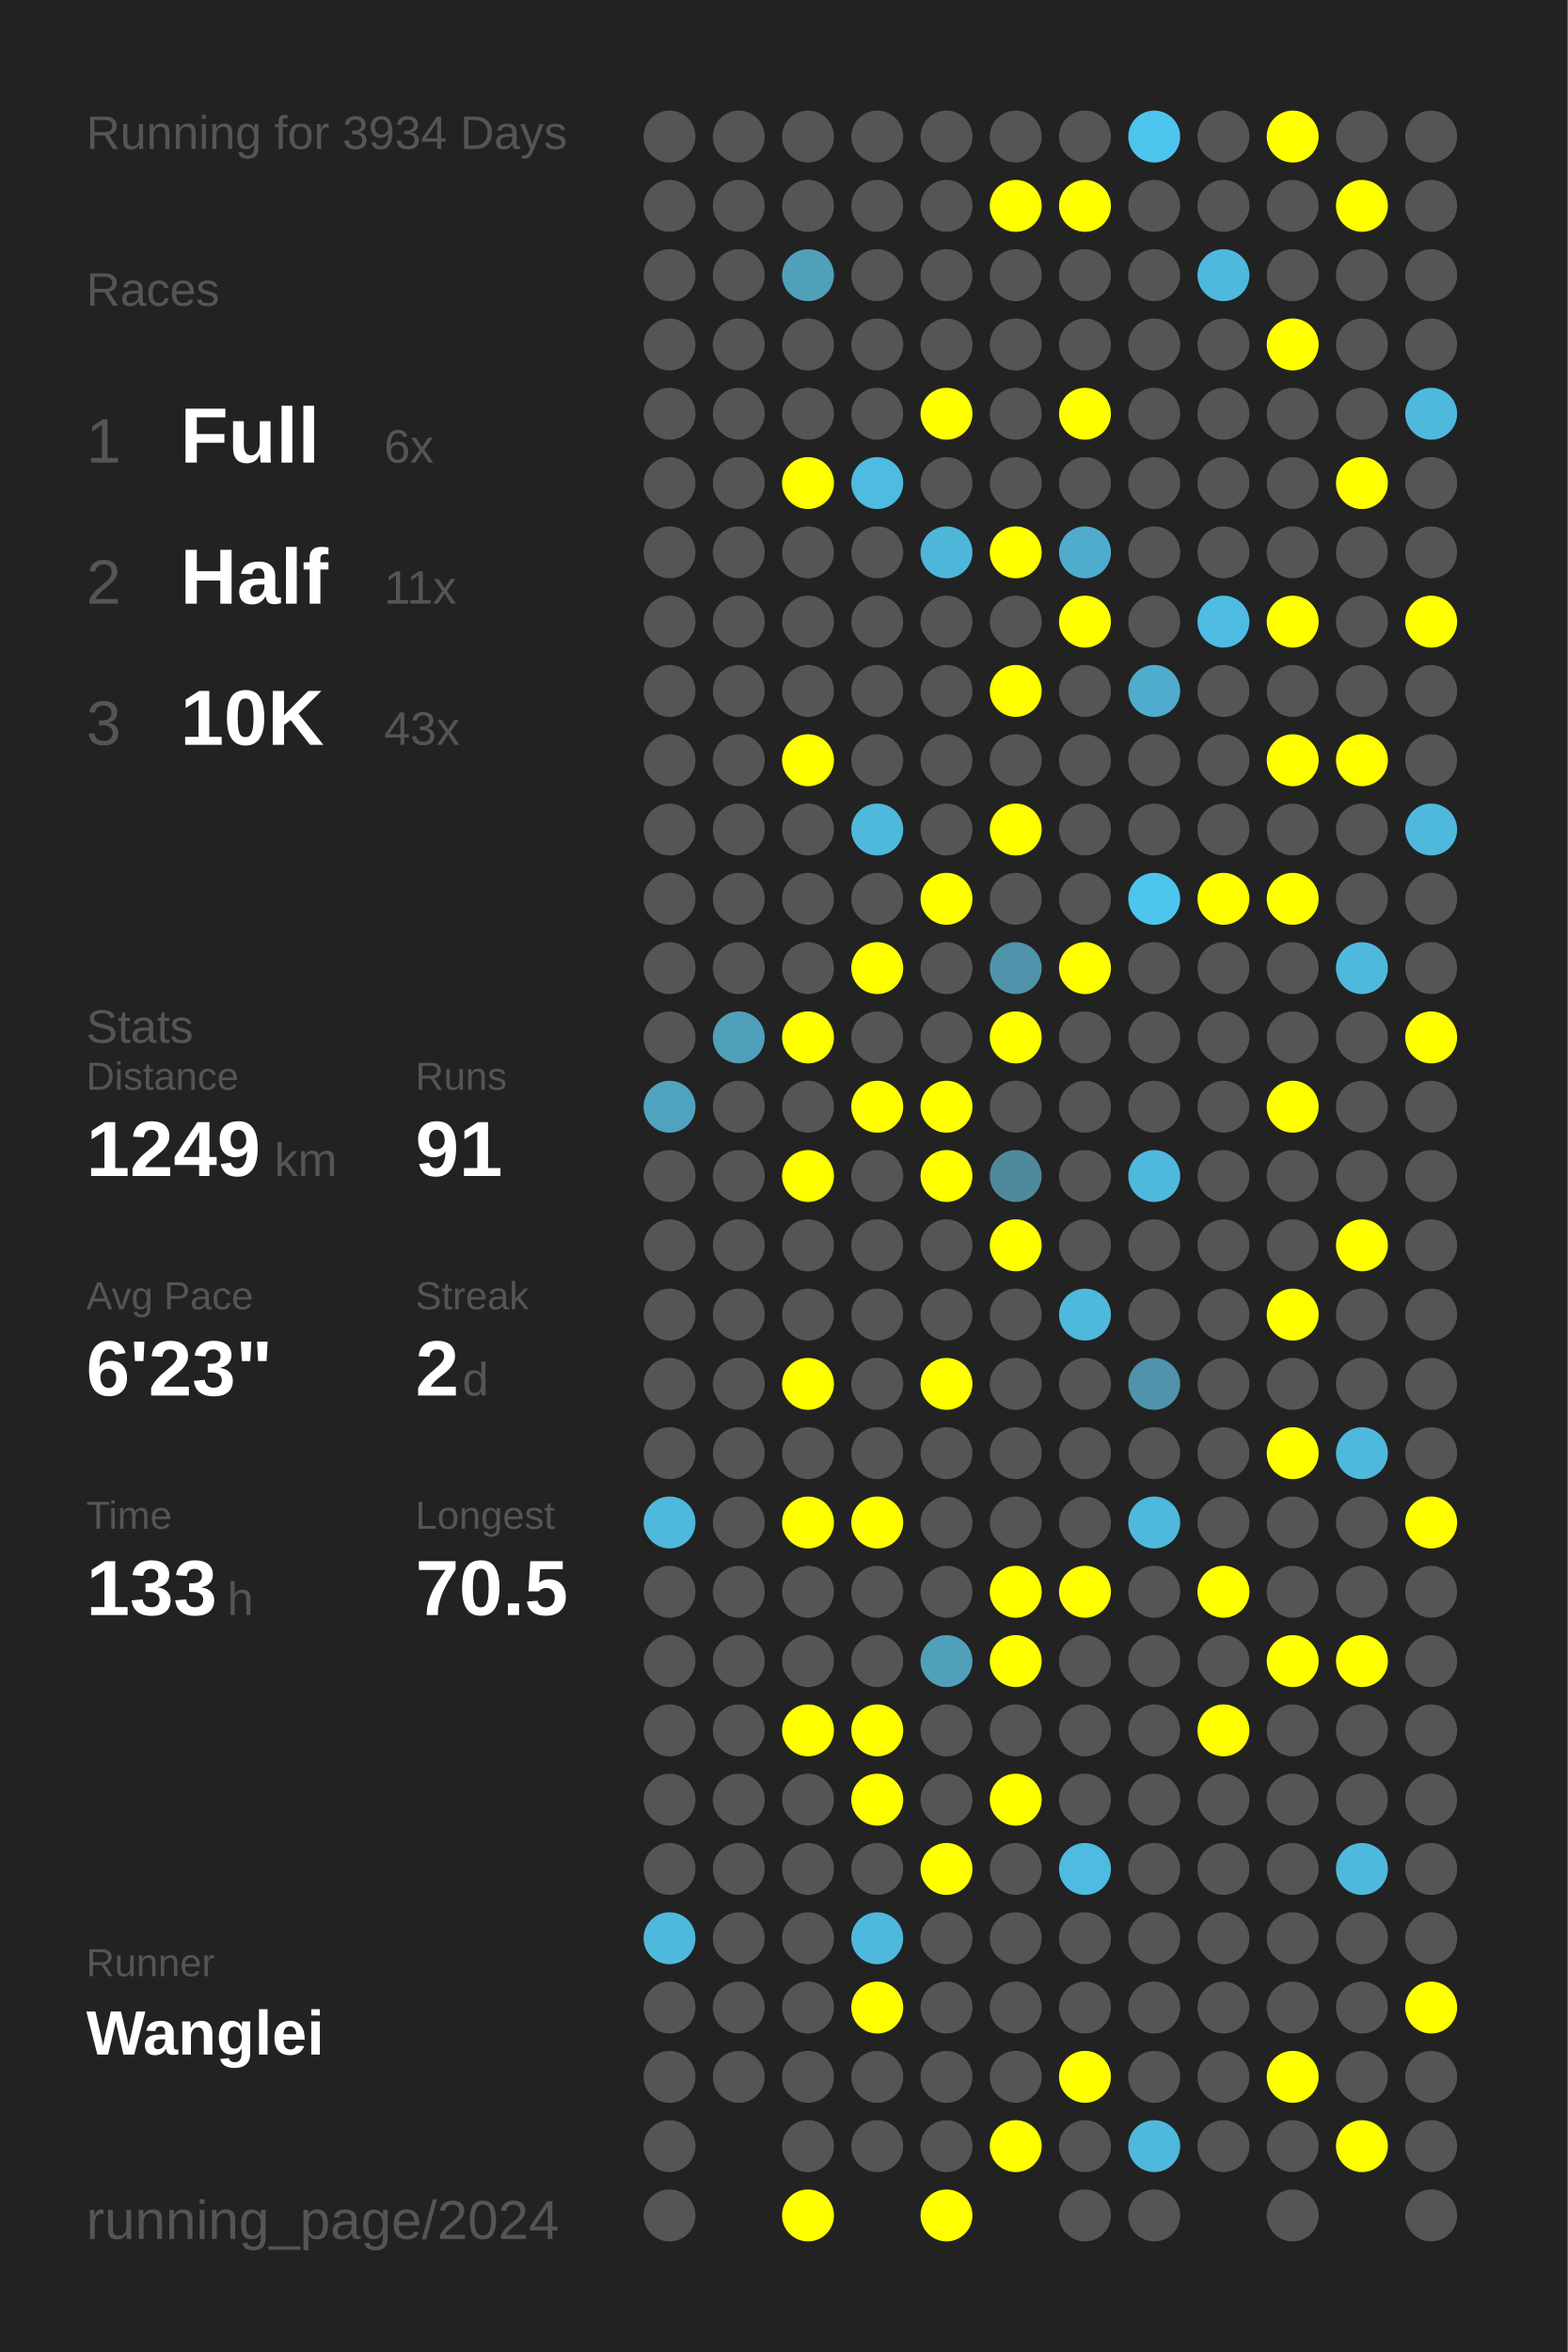
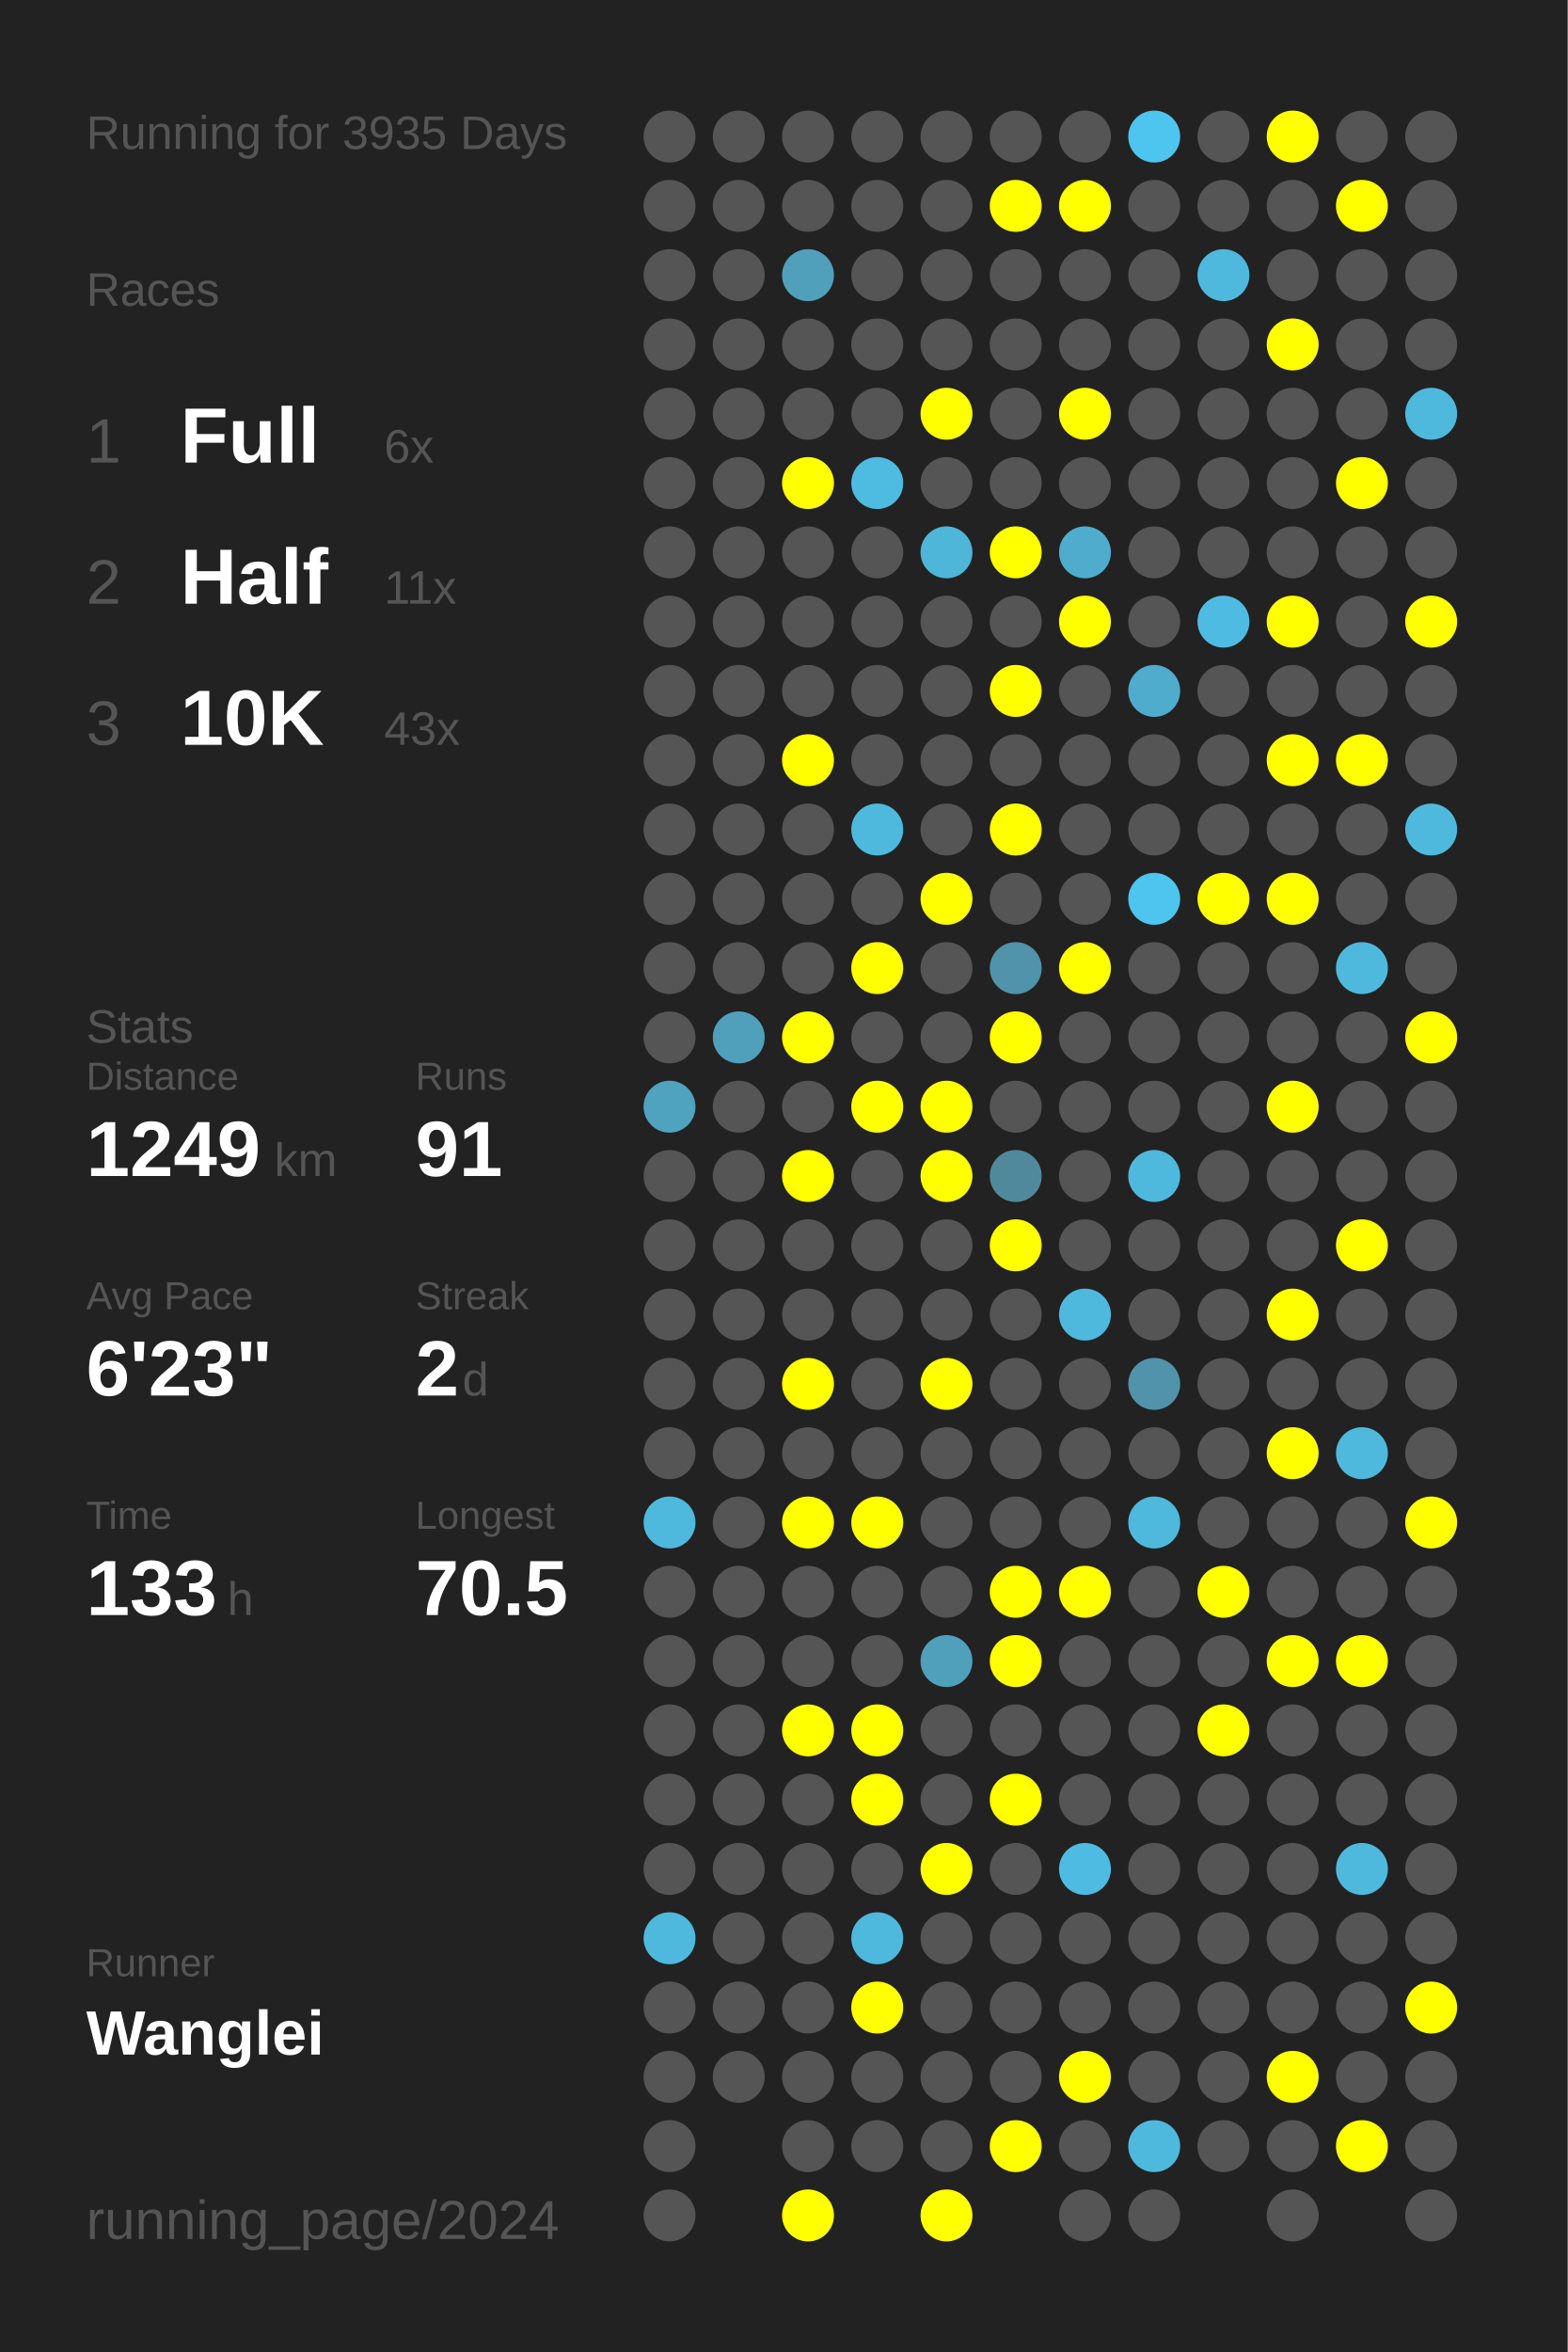
<svg xmlns="http://www.w3.org/2000/svg" baseProfile="full" height="300mm" version="1.1" viewBox="0,0,200,300" width="200mm">
  <defs />
  <rect fill="#222222" height="300" width="200" x="0" y="0" />
-   <text fill="#555555" style="font-size:6px; font-family:Arial;" x="11" y="19">Running for 3934 Days</text>
+   <text fill="#555555" style="font-size:6px; font-family:Arial;" x="11" y="19">Running for 3935 Days</text>
  <text fill="#555555" style="font-size:6px; font-family:Arial;" x="11" y="39">Races</text>
  <text fill="#555555" style="font-size:8px; font-family:Arial;" x="11" y="59">1</text>
  <text fill="#FFFFFF" style="font-size:10px; font-family:Arial; font-weight:bold;" x="23" y="59">Full</text>
  <text fill="#555555" style="font-size:6px; font-family:Arial;" x="49" y="59">6x</text>
  <text fill="#555555" style="font-size:8px; font-family:Arial;" x="11" y="77">2</text>
  <text fill="#FFFFFF" style="font-size:10px; font-family:Arial; font-weight:bold;" x="23" y="77">Half</text>
  <text fill="#555555" style="font-size:6px; font-family:Arial;" x="49" y="77">11x</text>
  <text fill="#555555" style="font-size:8px; font-family:Arial;" x="11" y="95">3</text>
  <text fill="#FFFFFF" style="font-size:10px; font-family:Arial; font-weight:bold;" x="23" y="95">10K</text>
  <text fill="#555555" style="font-size:6px; font-family:Arial;" x="49" y="95">43x</text>
  <text fill="#555555" style="font-size:6px; font-family:Arial;" x="11" y="133">Stats</text>
  <text fill="#555555" style="font-size:5px; font-family:Arial;" x="11" y="139">Distance</text>
  <text fill="#FFFFFF" style="font-size:10px; font-family:Arial; font-weight:bold;" x="11" y="150">1249</text>
  <text fill="#555555" style="font-size:6px; font-family:Arial;" x="35" y="150">km</text>
  <text fill="#555555" style="font-size:5px; font-family:Arial;" x="53" y="139">Runs</text>
  <text fill="#FFFFFF" style="font-size:10px; font-family:Arial; font-weight:bold;" x="53" y="150">91</text>
  <text fill="#555555" style="font-size:5px; font-family:Arial;" x="11" y="167">Avg Pace</text>
  <text fill="#FFFFFF" style="font-size:10px; font-family:Arial; font-weight:bold;" x="11" y="178">6'23"</text>
  <text fill="#555555" style="font-size:5px; font-family:Arial;" x="53" y="167">Streak</text>
  <text fill="#FFFFFF" style="font-size:10px; font-family:Arial; font-weight:bold;" x="53" y="178">2</text>
  <text fill="#555555" style="font-size:6px; font-family:Arial;" x="59" y="178">d</text>
  <text fill="#555555" style="font-size:5px; font-family:Arial;" x="11" y="195">Time</text>
  <text fill="#FFFFFF" style="font-size:10px; font-family:Arial; font-weight:bold;" x="11" y="206">133</text>
  <text fill="#555555" style="font-size:6px; font-family:Arial;" x="29" y="206">h</text>
  <text fill="#555555" style="font-size:5px; font-family:Arial;" x="53" y="195">Longest</text>
  <text fill="#FFFFFF" style="font-size:10px; font-family:Arial; font-weight:bold;" x="53" y="206">70.5</text>
  <text fill="#555555" style="font-size:5px; font-family:Arial;" x="11" y="252.065">Runner</text>
  <text fill="#FFFFFF" style="font-size:8px; font-family:Arial; font-weight:bold;" x="11" y="262.065">Wanglei</text>
  <text fill="#555555" style="font-size:7px; font-family:Arial;" x="11" y="285.581">running_page/2024</text>
  <circle cx="85.417" cy="17.419" fill="#555555" r="3.312" />
  <circle cx="85.417" cy="26.258" fill="#555555" r="3.312" />
  <circle cx="85.417" cy="35.097" fill="#555555" r="3.312" />
  <circle cx="85.417" cy="43.935" fill="#555555" r="3.312" />
  <circle cx="85.417" cy="52.774" fill="#555555" r="3.312" />
  <circle cx="85.417" cy="61.613" fill="#555555" r="3.312" />
  <circle cx="85.417" cy="70.452" fill="#555555" r="3.312" />
  <circle cx="85.417" cy="79.29" fill="#555555" r="3.312" />
  <circle cx="85.417" cy="88.129" fill="#555555" r="3.312" />
  <circle cx="85.417" cy="96.968" fill="#555555" r="3.312" />
  <circle cx="85.417" cy="105.806" fill="#555555" r="3.312" />
  <circle cx="85.417" cy="114.645" fill="#555555" r="3.312" />
  <circle cx="85.417" cy="123.484" fill="#555555" r="3.312" />
  <circle cx="85.417" cy="132.323" fill="#555555" r="3.312" />
  <circle cx="85.417" cy="141.161" fill="#4fa3bf" r="3.312" />
  <circle cx="85.417" cy="150" fill="#555555" r="3.312" />
  <circle cx="85.417" cy="158.839" fill="#555555" r="3.312" />
  <circle cx="85.417" cy="167.677" fill="#555555" r="3.312" />
  <circle cx="85.417" cy="176.516" fill="#555555" r="3.312" />
  <circle cx="85.417" cy="185.355" fill="#555555" r="3.312" />
  <circle cx="85.417" cy="194.194" fill="#4eb9dd" r="3.312" />
  <circle cx="85.417" cy="203.032" fill="#555555" r="3.312" />
  <circle cx="85.417" cy="211.871" fill="#555555" r="3.312" />
  <circle cx="85.417" cy="220.71" fill="#555555" r="3.312" />
  <circle cx="85.417" cy="229.548" fill="#555555" r="3.312" />
  <circle cx="85.417" cy="238.387" fill="#555555" r="3.312" />
  <circle cx="85.417" cy="247.226" fill="#4eb9dd" r="3.312" />
  <circle cx="85.417" cy="256.065" fill="#555555" r="3.312" />
  <circle cx="85.417" cy="264.903" fill="#555555" r="3.312" />
  <circle cx="85.417" cy="273.742" fill="#555555" r="3.312" />
  <circle cx="85.417" cy="282.581" fill="#555555" r="3.312" />
  <circle cx="94.25" cy="17.419" fill="#555555" r="3.312" />
  <circle cx="94.25" cy="26.258" fill="#555555" r="3.312" />
  <circle cx="94.25" cy="35.097" fill="#555555" r="3.312" />
  <circle cx="94.25" cy="43.935" fill="#555555" r="3.312" />
  <circle cx="94.25" cy="52.774" fill="#555555" r="3.312" />
  <circle cx="94.25" cy="61.613" fill="#555555" r="3.312" />
  <circle cx="94.25" cy="70.452" fill="#555555" r="3.312" />
  <circle cx="94.25" cy="79.29" fill="#555555" r="3.312" />
  <circle cx="94.25" cy="88.129" fill="#555555" r="3.312" />
  <circle cx="94.25" cy="96.968" fill="#555555" r="3.312" />
  <circle cx="94.25" cy="105.806" fill="#555555" r="3.312" />
  <circle cx="94.25" cy="114.645" fill="#555555" r="3.312" />
  <circle cx="94.25" cy="123.484" fill="#555555" r="3.312" />
  <circle cx="94.25" cy="132.323" fill="#50a0bb" r="3.312" />
  <circle cx="94.25" cy="141.161" fill="#555555" r="3.312" />
  <circle cx="94.25" cy="150" fill="#555555" r="3.312" />
  <circle cx="94.25" cy="158.839" fill="#555555" r="3.312" />
  <circle cx="94.25" cy="167.677" fill="#555555" r="3.312" />
  <circle cx="94.25" cy="176.516" fill="#555555" r="3.312" />
  <circle cx="94.25" cy="185.355" fill="#555555" r="3.312" />
  <circle cx="94.25" cy="194.194" fill="#555555" r="3.312" />
  <circle cx="94.25" cy="203.032" fill="#555555" r="3.312" />
  <circle cx="94.25" cy="211.871" fill="#555555" r="3.312" />
  <circle cx="94.25" cy="220.71" fill="#555555" r="3.312" />
  <circle cx="94.25" cy="229.548" fill="#555555" r="3.312" />
  <circle cx="94.25" cy="238.387" fill="#555555" r="3.312" />
  <circle cx="94.25" cy="247.226" fill="#555555" r="3.312" />
  <circle cx="94.25" cy="256.065" fill="#555555" r="3.312" />
  <circle cx="94.25" cy="264.903" fill="#555555" r="3.312" />
  <circle cx="103.083" cy="17.419" fill="#555555" r="3.312" />
  <circle cx="103.083" cy="26.258" fill="#555555" r="3.312" />
  <circle cx="103.083" cy="35.097" fill="#50a0bb" r="3.312" />
  <circle cx="103.083" cy="43.935" fill="#555555" r="3.312" />
  <circle cx="103.083" cy="52.774" fill="#555555" r="3.312" />
  <circle cx="103.083" cy="61.613" fill="#FFFF00" r="3.312" />
  <circle cx="103.083" cy="70.452" fill="#555555" r="3.312" />
  <circle cx="103.083" cy="79.29" fill="#555555" r="3.312" />
  <circle cx="103.083" cy="88.129" fill="#555555" r="3.312" />
  <circle cx="103.083" cy="96.968" fill="#FFFF00" r="3.312" />
  <circle cx="103.083" cy="105.806" fill="#555555" r="3.312" />
  <circle cx="103.083" cy="114.645" fill="#555555" r="3.312" />
  <circle cx="103.083" cy="123.484" fill="#555555" r="3.312" />
  <circle cx="103.083" cy="132.323" fill="#FFFF00" r="3.312" />
  <circle cx="103.083" cy="141.161" fill="#555555" r="3.312" />
  <circle cx="103.083" cy="150" fill="#FFFF00" r="3.312" />
  <circle cx="103.083" cy="158.839" fill="#555555" r="3.312" />
  <circle cx="103.083" cy="167.677" fill="#555555" r="3.312" />
  <circle cx="103.083" cy="176.516" fill="#FFFF00" r="3.312" />
  <circle cx="103.083" cy="185.355" fill="#555555" r="3.312" />
  <circle cx="103.083" cy="194.194" fill="#FFFF00" r="3.312" />
  <circle cx="103.083" cy="203.032" fill="#555555" r="3.312" />
  <circle cx="103.083" cy="211.871" fill="#555555" r="3.312" />
  <circle cx="103.083" cy="220.71" fill="#FFFF00" r="3.312" />
  <circle cx="103.083" cy="229.548" fill="#555555" r="3.312" />
  <circle cx="103.083" cy="238.387" fill="#555555" r="3.312" />
  <circle cx="103.083" cy="247.226" fill="#555555" r="3.312" />
  <circle cx="103.083" cy="256.065" fill="#555555" r="3.312" />
  <circle cx="103.083" cy="264.903" fill="#555555" r="3.312" />
  <circle cx="103.083" cy="273.742" fill="#555555" r="3.312" />
  <circle cx="103.083" cy="282.581" fill="#FFFF00" r="3.312" />
  <circle cx="111.917" cy="17.419" fill="#555555" r="3.312" />
  <circle cx="111.917" cy="26.258" fill="#555555" r="3.312" />
  <circle cx="111.917" cy="35.097" fill="#555555" r="3.312" />
  <circle cx="111.917" cy="43.935" fill="#555555" r="3.312" />
  <circle cx="111.917" cy="52.774" fill="#555555" r="3.312" />
  <circle cx="111.917" cy="61.613" fill="#4ebbe0" r="3.312" />
  <circle cx="111.917" cy="70.452" fill="#555555" r="3.312" />
  <circle cx="111.917" cy="79.29" fill="#555555" r="3.312" />
  <circle cx="111.917" cy="88.129" fill="#555555" r="3.312" />
  <circle cx="111.917" cy="96.968" fill="#555555" r="3.312" />
  <circle cx="111.917" cy="105.806" fill="#4eb9dd" r="3.312" />
  <circle cx="111.917" cy="114.645" fill="#555555" r="3.312" />
  <circle cx="111.917" cy="123.484" fill="#FFFF00" r="3.312" />
  <circle cx="111.917" cy="132.323" fill="#555555" r="3.312" />
  <circle cx="111.917" cy="141.161" fill="#FFFF00" r="3.312" />
  <circle cx="111.917" cy="150" fill="#555555" r="3.312" />
  <circle cx="111.917" cy="158.839" fill="#555555" r="3.312" />
  <circle cx="111.917" cy="167.677" fill="#555555" r="3.312" />
  <circle cx="111.917" cy="176.516" fill="#555555" r="3.312" />
  <circle cx="111.917" cy="185.355" fill="#555555" r="3.312" />
  <circle cx="111.917" cy="194.194" fill="#FFFF00" r="3.312" />
  <circle cx="111.917" cy="203.032" fill="#555555" r="3.312" />
  <circle cx="111.917" cy="211.871" fill="#555555" r="3.312" />
  <circle cx="111.917" cy="220.71" fill="#FFFF00" r="3.312" />
  <circle cx="111.917" cy="229.548" fill="#FFFF00" r="3.312" />
  <circle cx="111.917" cy="238.387" fill="#555555" r="3.312" />
  <circle cx="111.917" cy="247.226" fill="#4eb9dd" r="3.312" />
  <circle cx="111.917" cy="256.065" fill="#FFFF00" r="3.312" />
  <circle cx="111.917" cy="264.903" fill="#555555" r="3.312" />
  <circle cx="111.917" cy="273.742" fill="#555555" r="3.312" />
  <circle cx="120.75" cy="17.419" fill="#555555" r="3.312" />
  <circle cx="120.75" cy="26.258" fill="#555555" r="3.312" />
  <circle cx="120.75" cy="35.097" fill="#555555" r="3.312" />
  <circle cx="120.75" cy="43.935" fill="#555555" r="3.312" />
  <circle cx="120.75" cy="52.774" fill="#FFFF00" r="3.312" />
  <circle cx="120.75" cy="61.613" fill="#555555" r="3.312" />
  <circle cx="120.75" cy="70.452" fill="#4eb6d9" r="3.312" />
  <circle cx="120.75" cy="79.29" fill="#555555" r="3.312" />
  <circle cx="120.75" cy="88.129" fill="#555555" r="3.312" />
  <circle cx="120.75" cy="96.968" fill="#555555" r="3.312" />
  <circle cx="120.75" cy="105.806" fill="#555555" r="3.312" />
  <circle cx="120.75" cy="114.645" fill="#FFFF00" r="3.312" />
  <circle cx="120.75" cy="123.484" fill="#555555" r="3.312" />
  <circle cx="120.75" cy="132.323" fill="#555555" r="3.312" />
  <circle cx="120.75" cy="141.161" fill="#FFFF00" r="3.312" />
  <circle cx="120.75" cy="150" fill="#FFFF00" r="3.312" />
  <circle cx="120.75" cy="158.839" fill="#555555" r="3.312" />
  <circle cx="120.75" cy="167.677" fill="#555555" r="3.312" />
  <circle cx="120.75" cy="176.516" fill="#FFFF00" r="3.312" />
  <circle cx="120.75" cy="185.355" fill="#555555" r="3.312" />
  <circle cx="120.75" cy="194.194" fill="#555555" r="3.312" />
  <circle cx="120.75" cy="203.032" fill="#555555" r="3.312" />
  <circle cx="120.75" cy="211.871" fill="#50a0bb" r="3.312" />
  <circle cx="120.75" cy="220.71" fill="#555555" r="3.312" />
  <circle cx="120.75" cy="229.548" fill="#555555" r="3.312" />
  <circle cx="120.75" cy="238.387" fill="#FFFF00" r="3.312" />
  <circle cx="120.75" cy="247.226" fill="#555555" r="3.312" />
  <circle cx="120.75" cy="256.065" fill="#555555" r="3.312" />
  <circle cx="120.75" cy="264.903" fill="#555555" r="3.312" />
  <circle cx="120.75" cy="273.742" fill="#555555" r="3.312" />
  <circle cx="120.75" cy="282.581" fill="#FFFF00" r="3.312" />
  <circle cx="129.583" cy="17.419" fill="#555555" r="3.312" />
  <circle cx="129.583" cy="26.258" fill="#FFFF00" r="3.312" />
  <circle cx="129.583" cy="35.097" fill="#555555" r="3.312" />
  <circle cx="129.583" cy="43.935" fill="#555555" r="3.312" />
  <circle cx="129.583" cy="52.774" fill="#555555" r="3.312" />
  <circle cx="129.583" cy="61.613" fill="#555555" r="3.312" />
  <circle cx="129.583" cy="70.452" fill="#FFFF00" r="3.312" />
  <circle cx="129.583" cy="79.29" fill="#555555" r="3.312" />
  <circle cx="129.583" cy="88.129" fill="#FFFF00" r="3.312" />
  <circle cx="129.583" cy="96.968" fill="#555555" r="3.312" />
  <circle cx="129.583" cy="105.806" fill="#FFFF00" r="3.312" />
  <circle cx="129.583" cy="114.645" fill="#555555" r="3.312" />
  <circle cx="129.583" cy="123.484" fill="#5093aa" r="3.312" />
  <circle cx="129.583" cy="132.323" fill="#FFFF00" r="3.312" />
  <circle cx="129.583" cy="141.161" fill="#555555" r="3.312" />
  <circle cx="129.583" cy="150" fill="#51899c" r="3.312" />
  <circle cx="129.583" cy="158.839" fill="#FFFF00" r="3.312" />
  <circle cx="129.583" cy="167.677" fill="#555555" r="3.312" />
  <circle cx="129.583" cy="176.516" fill="#555555" r="3.312" />
  <circle cx="129.583" cy="185.355" fill="#555555" r="3.312" />
  <circle cx="129.583" cy="194.194" fill="#555555" r="3.312" />
  <circle cx="129.583" cy="203.032" fill="#FFFF00" r="3.312" />
  <circle cx="129.583" cy="211.871" fill="#FFFF00" r="3.312" />
  <circle cx="129.583" cy="220.71" fill="#555555" r="3.312" />
  <circle cx="129.583" cy="229.548" fill="#FFFF00" r="3.312" />
  <circle cx="129.583" cy="238.387" fill="#555555" r="3.312" />
  <circle cx="129.583" cy="247.226" fill="#555555" r="3.312" />
  <circle cx="129.583" cy="256.065" fill="#555555" r="3.312" />
  <circle cx="129.583" cy="264.903" fill="#555555" r="3.312" />
  <circle cx="129.583" cy="273.742" fill="#FFFF00" r="3.312" />
  <circle cx="138.417" cy="17.419" fill="#555555" r="3.312" />
  <circle cx="138.417" cy="26.258" fill="#FFFF00" r="3.312" />
  <circle cx="138.417" cy="35.097" fill="#555555" r="3.312" />
  <circle cx="138.417" cy="43.935" fill="#555555" r="3.312" />
  <circle cx="138.417" cy="52.774" fill="#FFFF00" r="3.312" />
  <circle cx="138.417" cy="61.613" fill="#555555" r="3.312" />
  <circle cx="138.417" cy="70.452" fill="#4faccc" r="3.312" />
  <circle cx="138.417" cy="79.29" fill="#FFFF00" r="3.312" />
  <circle cx="138.417" cy="88.129" fill="#555555" r="3.312" />
  <circle cx="138.417" cy="96.968" fill="#555555" r="3.312" />
  <circle cx="138.417" cy="105.806" fill="#555555" r="3.312" />
  <circle cx="138.417" cy="114.645" fill="#555555" r="3.312" />
  <circle cx="138.417" cy="123.484" fill="#FFFF00" r="3.312" />
  <circle cx="138.417" cy="132.323" fill="#555555" r="3.312" />
  <circle cx="138.417" cy="141.161" fill="#555555" r="3.312" />
  <circle cx="138.417" cy="150" fill="#555555" r="3.312" />
  <circle cx="138.417" cy="158.839" fill="#555555" r="3.312" />
  <circle cx="138.417" cy="167.677" fill="#4eb9dd" r="3.312" />
  <circle cx="138.417" cy="176.516" fill="#555555" r="3.312" />
  <circle cx="138.417" cy="185.355" fill="#555555" r="3.312" />
  <circle cx="138.417" cy="194.194" fill="#555555" r="3.312" />
  <circle cx="138.417" cy="203.032" fill="#FFFF00" r="3.312" />
  <circle cx="138.417" cy="211.871" fill="#555555" r="3.312" />
  <circle cx="138.417" cy="220.71" fill="#555555" r="3.312" />
  <circle cx="138.417" cy="229.548" fill="#555555" r="3.312" />
  <circle cx="138.417" cy="238.387" fill="#4ebce2" r="3.312" />
  <circle cx="138.417" cy="247.226" fill="#555555" r="3.312" />
  <circle cx="138.417" cy="256.065" fill="#555555" r="3.312" />
  <circle cx="138.417" cy="264.903" fill="#FFFF00" r="3.312" />
  <circle cx="138.417" cy="273.742" fill="#555555" r="3.312" />
  <circle cx="138.417" cy="282.581" fill="#555555" r="3.312" />
  <circle cx="147.25" cy="17.419" fill="#4dc5ee" r="3.312" />
  <circle cx="147.25" cy="26.258" fill="#555555" r="3.312" />
  <circle cx="147.25" cy="35.097" fill="#555555" r="3.312" />
  <circle cx="147.25" cy="43.935" fill="#555555" r="3.312" />
  <circle cx="147.25" cy="52.774" fill="#555555" r="3.312" />
  <circle cx="147.25" cy="61.613" fill="#555555" r="3.312" />
  <circle cx="147.25" cy="70.452" fill="#555555" r="3.312" />
  <circle cx="147.25" cy="79.29" fill="#555555" r="3.312" />
  <circle cx="147.25" cy="88.129" fill="#4faccc" r="3.312" />
  <circle cx="147.25" cy="96.968" fill="#555555" r="3.312" />
  <circle cx="147.25" cy="105.806" fill="#555555" r="3.312" />
  <circle cx="147.25" cy="114.645" fill="#4dc5ee" r="3.312" />
  <circle cx="147.25" cy="123.484" fill="#555555" r="3.312" />
  <circle cx="147.25" cy="132.323" fill="#555555" r="3.312" />
  <circle cx="147.25" cy="141.161" fill="#555555" r="3.312" />
  <circle cx="147.25" cy="150" fill="#4eb9dd" r="3.312" />
  <circle cx="147.25" cy="158.839" fill="#555555" r="3.312" />
  <circle cx="147.25" cy="167.677" fill="#555555" r="3.312" />
  <circle cx="147.25" cy="176.516" fill="#5093aa" r="3.312" />
  <circle cx="147.25" cy="185.355" fill="#555555" r="3.312" />
  <circle cx="147.25" cy="194.194" fill="#4eb9dd" r="3.312" />
  <circle cx="147.25" cy="203.032" fill="#555555" r="3.312" />
  <circle cx="147.25" cy="211.871" fill="#555555" r="3.312" />
  <circle cx="147.25" cy="220.71" fill="#555555" r="3.312" />
  <circle cx="147.25" cy="229.548" fill="#555555" r="3.312" />
  <circle cx="147.25" cy="238.387" fill="#555555" r="3.312" />
  <circle cx="147.25" cy="247.226" fill="#555555" r="3.312" />
  <circle cx="147.25" cy="256.065" fill="#555555" r="3.312" />
  <circle cx="147.25" cy="264.903" fill="#555555" r="3.312" />
  <circle cx="147.25" cy="273.742" fill="#4eb9dd" r="3.312" />
  <circle cx="147.25" cy="282.581" fill="#555555" r="3.312" />
  <circle cx="156.083" cy="17.419" fill="#555555" r="3.312" />
  <circle cx="156.083" cy="26.258" fill="#555555" r="3.312" />
  <circle cx="156.083" cy="35.097" fill="#4eb9dd" r="3.312" />
  <circle cx="156.083" cy="43.935" fill="#555555" r="3.312" />
  <circle cx="156.083" cy="52.774" fill="#555555" r="3.312" />
  <circle cx="156.083" cy="61.613" fill="#555555" r="3.312" />
  <circle cx="156.083" cy="70.452" fill="#555555" r="3.312" />
  <circle cx="156.083" cy="79.29" fill="#4ebce2" r="3.312" />
  <circle cx="156.083" cy="88.129" fill="#555555" r="3.312" />
  <circle cx="156.083" cy="96.968" fill="#555555" r="3.312" />
  <circle cx="156.083" cy="105.806" fill="#555555" r="3.312" />
  <circle cx="156.083" cy="114.645" fill="#FFFF00" r="3.312" />
  <circle cx="156.083" cy="123.484" fill="#555555" r="3.312" />
  <circle cx="156.083" cy="132.323" fill="#555555" r="3.312" />
  <circle cx="156.083" cy="141.161" fill="#555555" r="3.312" />
  <circle cx="156.083" cy="150" fill="#555555" r="3.312" />
  <circle cx="156.083" cy="158.839" fill="#555555" r="3.312" />
  <circle cx="156.083" cy="167.677" fill="#555555" r="3.312" />
  <circle cx="156.083" cy="176.516" fill="#555555" r="3.312" />
  <circle cx="156.083" cy="185.355" fill="#555555" r="3.312" />
  <circle cx="156.083" cy="194.194" fill="#555555" r="3.312" />
  <circle cx="156.083" cy="203.032" fill="#FFFF00" r="3.312" />
  <circle cx="156.083" cy="211.871" fill="#555555" r="3.312" />
  <circle cx="156.083" cy="220.71" fill="#FFFF00" r="3.312" />
  <circle cx="156.083" cy="229.548" fill="#555555" r="3.312" />
  <circle cx="156.083" cy="238.387" fill="#555555" r="3.312" />
  <circle cx="156.083" cy="247.226" fill="#555555" r="3.312" />
  <circle cx="156.083" cy="256.065" fill="#555555" r="3.312" />
  <circle cx="156.083" cy="264.903" fill="#555555" r="3.312" />
  <circle cx="156.083" cy="273.742" fill="#555555" r="3.312" />
  <circle cx="164.917" cy="17.419" fill="#FFFF00" r="3.312" />
  <circle cx="164.917" cy="26.258" fill="#555555" r="3.312" />
  <circle cx="164.917" cy="35.097" fill="#555555" r="3.312" />
  <circle cx="164.917" cy="43.935" fill="#FFFF00" r="3.312" />
  <circle cx="164.917" cy="52.774" fill="#555555" r="3.312" />
  <circle cx="164.917" cy="61.613" fill="#555555" r="3.312" />
  <circle cx="164.917" cy="70.452" fill="#555555" r="3.312" />
  <circle cx="164.917" cy="79.29" fill="#FFFF00" r="3.312" />
  <circle cx="164.917" cy="88.129" fill="#555555" r="3.312" />
  <circle cx="164.917" cy="96.968" fill="#FFFF00" r="3.312" />
  <circle cx="164.917" cy="105.806" fill="#555555" r="3.312" />
  <circle cx="164.917" cy="114.645" fill="#FFFF00" r="3.312" />
  <circle cx="164.917" cy="123.484" fill="#555555" r="3.312" />
  <circle cx="164.917" cy="132.323" fill="#555555" r="3.312" />
  <circle cx="164.917" cy="141.161" fill="#FFFF00" r="3.312" />
  <circle cx="164.917" cy="150" fill="#555555" r="3.312" />
  <circle cx="164.917" cy="158.839" fill="#555555" r="3.312" />
  <circle cx="164.917" cy="167.677" fill="#FFFF00" r="3.312" />
  <circle cx="164.917" cy="176.516" fill="#555555" r="3.312" />
  <circle cx="164.917" cy="185.355" fill="#FFFF00" r="3.312" />
  <circle cx="164.917" cy="194.194" fill="#555555" r="3.312" />
  <circle cx="164.917" cy="203.032" fill="#555555" r="3.312" />
  <circle cx="164.917" cy="211.871" fill="#FFFF00" r="3.312" />
  <circle cx="164.917" cy="220.71" fill="#555555" r="3.312" />
  <circle cx="164.917" cy="229.548" fill="#555555" r="3.312" />
  <circle cx="164.917" cy="238.387" fill="#555555" r="3.312" />
  <circle cx="164.917" cy="247.226" fill="#555555" r="3.312" />
  <circle cx="164.917" cy="256.065" fill="#555555" r="3.312" />
  <circle cx="164.917" cy="264.903" fill="#FFFF00" r="3.312" />
  <circle cx="164.917" cy="273.742" fill="#555555" r="3.312" />
  <circle cx="164.917" cy="282.581" fill="#555555" r="3.312" />
  <circle cx="173.75" cy="17.419" fill="#555555" r="3.312" />
  <circle cx="173.75" cy="26.258" fill="#FFFF00" r="3.312" />
  <circle cx="173.75" cy="35.097" fill="#555555" r="3.312" />
  <circle cx="173.75" cy="43.935" fill="#555555" r="3.312" />
  <circle cx="173.75" cy="52.774" fill="#555555" r="3.312" />
  <circle cx="173.75" cy="61.613" fill="#FFFF00" r="3.312" />
  <circle cx="173.75" cy="70.452" fill="#555555" r="3.312" />
  <circle cx="173.75" cy="79.29" fill="#555555" r="3.312" />
  <circle cx="173.75" cy="88.129" fill="#555555" r="3.312" />
  <circle cx="173.75" cy="96.968" fill="#FFFF00" r="3.312" />
  <circle cx="173.75" cy="105.806" fill="#555555" r="3.312" />
  <circle cx="173.75" cy="114.645" fill="#555555" r="3.312" />
  <circle cx="173.75" cy="123.484" fill="#4eb9dd" r="3.312" />
  <circle cx="173.75" cy="132.323" fill="#555555" r="3.312" />
  <circle cx="173.75" cy="141.161" fill="#555555" r="3.312" />
  <circle cx="173.75" cy="150" fill="#555555" r="3.312" />
  <circle cx="173.75" cy="158.839" fill="#FFFF00" r="3.312" />
  <circle cx="173.75" cy="167.677" fill="#555555" r="3.312" />
  <circle cx="173.75" cy="176.516" fill="#555555" r="3.312" />
  <circle cx="173.75" cy="185.355" fill="#4eb9dd" r="3.312" />
  <circle cx="173.75" cy="194.194" fill="#555555" r="3.312" />
  <circle cx="173.75" cy="203.032" fill="#555555" r="3.312" />
  <circle cx="173.75" cy="211.871" fill="#FFFF00" r="3.312" />
  <circle cx="173.75" cy="220.71" fill="#555555" r="3.312" />
  <circle cx="173.75" cy="229.548" fill="#555555" r="3.312" />
  <circle cx="173.75" cy="238.387" fill="#4eb9dd" r="3.312" />
  <circle cx="173.75" cy="247.226" fill="#555555" r="3.312" />
  <circle cx="173.75" cy="256.065" fill="#555555" r="3.312" />
  <circle cx="173.75" cy="264.903" fill="#555555" r="3.312" />
  <circle cx="173.75" cy="273.742" fill="#FFFF00" r="3.312" />
  <circle cx="182.583" cy="17.419" fill="#555555" r="3.312" />
  <circle cx="182.583" cy="26.258" fill="#555555" r="3.312" />
  <circle cx="182.583" cy="35.097" fill="#555555" r="3.312" />
  <circle cx="182.583" cy="43.935" fill="#555555" r="3.312" />
  <circle cx="182.583" cy="52.774" fill="#4eb9dd" r="3.312" />
  <circle cx="182.583" cy="61.613" fill="#555555" r="3.312" />
  <circle cx="182.583" cy="70.452" fill="#555555" r="3.312" />
  <circle cx="182.583" cy="79.29" fill="#FFFF00" r="3.312" />
  <circle cx="182.583" cy="88.129" fill="#555555" r="3.312" />
  <circle cx="182.583" cy="96.968" fill="#555555" r="3.312" />
  <circle cx="182.583" cy="105.806" fill="#4eb9dd" r="3.312" />
  <circle cx="182.583" cy="114.645" fill="#555555" r="3.312" />
  <circle cx="182.583" cy="123.484" fill="#555555" r="3.312" />
  <circle cx="182.583" cy="132.323" fill="#FFFF00" r="3.312" />
  <circle cx="182.583" cy="141.161" fill="#555555" r="3.312" />
  <circle cx="182.583" cy="150" fill="#555555" r="3.312" />
  <circle cx="182.583" cy="158.839" fill="#555555" r="3.312" />
  <circle cx="182.583" cy="167.677" fill="#555555" r="3.312" />
  <circle cx="182.583" cy="176.516" fill="#555555" r="3.312" />
  <circle cx="182.583" cy="185.355" fill="#555555" r="3.312" />
  <circle cx="182.583" cy="194.194" fill="#FFFF00" r="3.312" />
  <circle cx="182.583" cy="203.032" fill="#555555" r="3.312" />
  <circle cx="182.583" cy="211.871" fill="#555555" r="3.312" />
  <circle cx="182.583" cy="220.71" fill="#555555" r="3.312" />
  <circle cx="182.583" cy="229.548" fill="#555555" r="3.312" />
  <circle cx="182.583" cy="238.387" fill="#555555" r="3.312" />
  <circle cx="182.583" cy="247.226" fill="#555555" r="3.312" />
  <circle cx="182.583" cy="256.065" fill="#FFFF00" r="3.312" />
  <circle cx="182.583" cy="264.903" fill="#555555" r="3.312" />
  <circle cx="182.583" cy="273.742" fill="#555555" r="3.312" />
  <circle cx="182.583" cy="282.581" fill="#555555" r="3.312" />
</svg>
